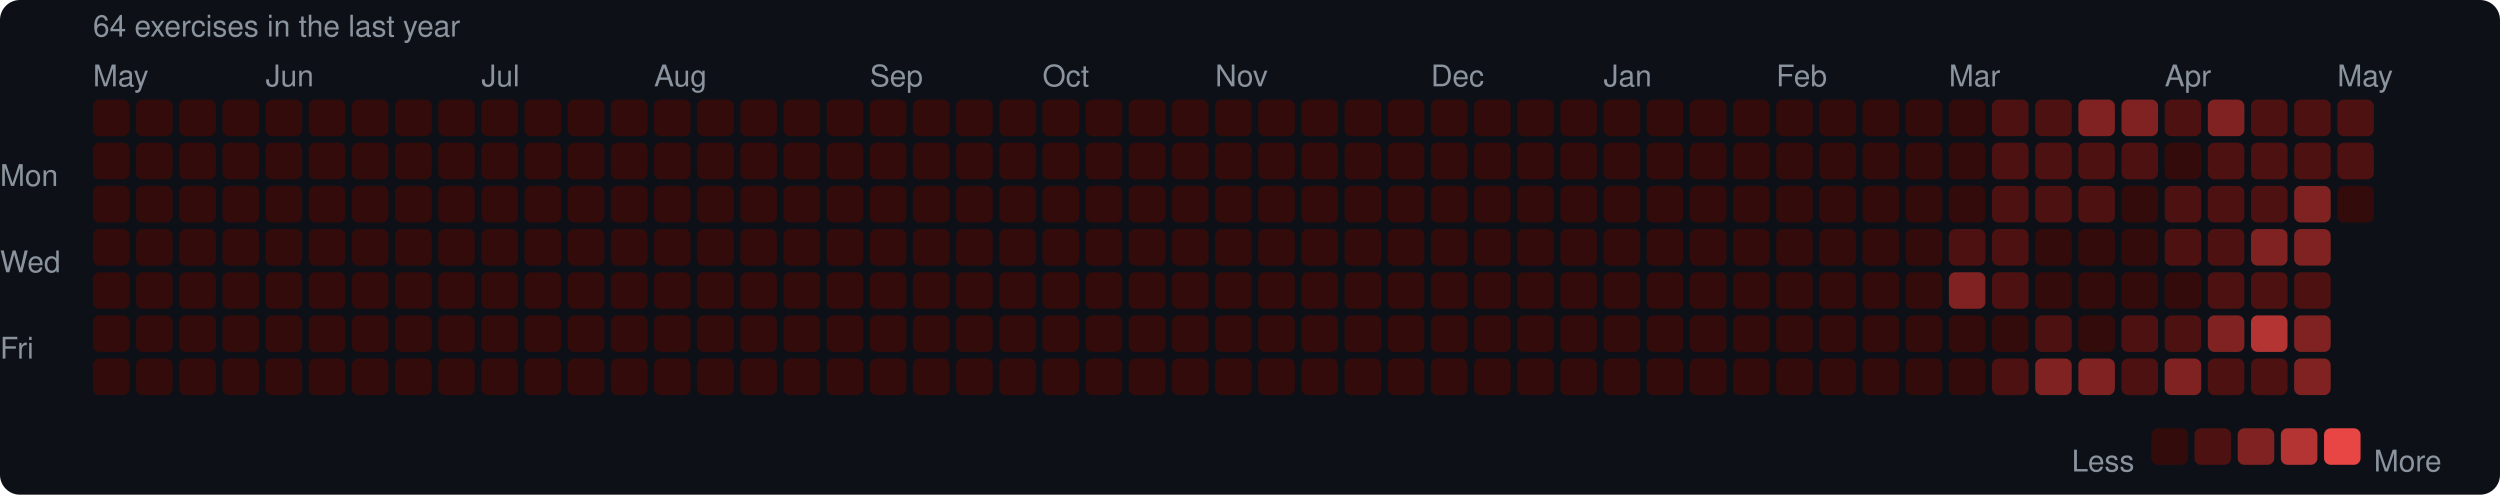
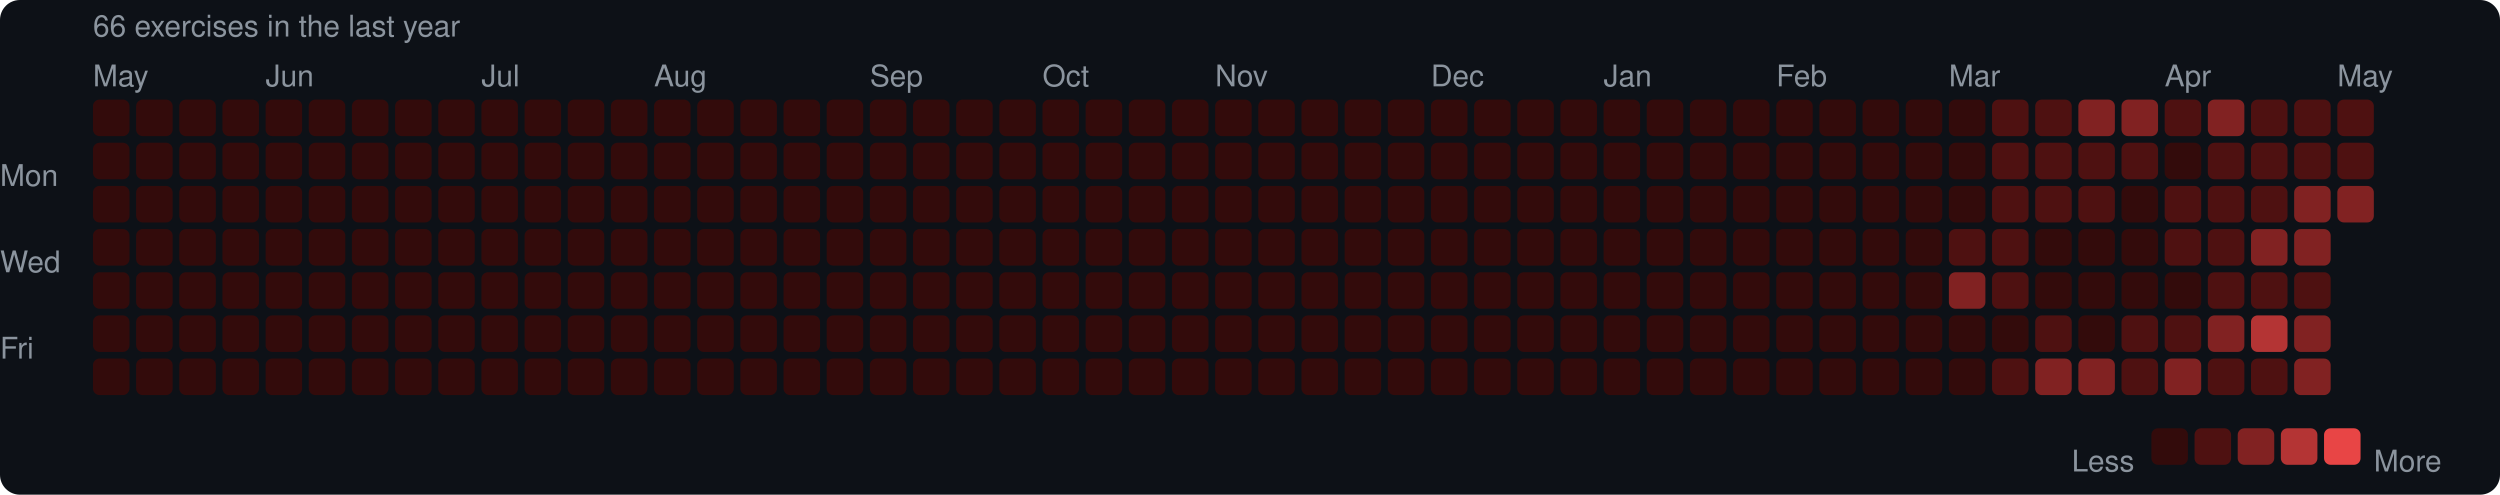
<svg xmlns="http://www.w3.org/2000/svg" width="753" height="149" viewBox="0 0 753 149">
  <rect width="753" height="149" rx="6" fill="#0d1117" />
  <style>text { font-family: -apple-system, BlinkMacSystemFont, "Segoe UI", Helvetica, Arial, sans-serif; fill: #8b949e; font-size: 9px; }</style>
-   <text x="28" y="11" font-size="9">64 exercises in the last year</text>
+   <text x="28" y="11" font-size="9">66 exercises in the last year</text>
  <text x="28" y="26">May</text>
  <text x="80" y="26">Jun</text>
  <text x="145" y="26">Jul</text>
  <text x="197" y="26">Aug</text>
  <text x="262" y="26">Sep</text>
  <text x="314" y="26">Oct</text>
  <text x="366" y="26">Nov</text>
  <text x="431" y="26">Dec</text>
  <text x="483" y="26">Jan</text>
  <text x="535" y="26">Feb</text>
  <text x="587" y="26">Mar</text>
  <text x="652" y="26">Apr</text>
  <text x="704" y="26">May</text>
  <text x="0" y="53" dominant-baseline="middle">Mon</text>
  <text x="0" y="79" dominant-baseline="middle">Wed</text>
  <text x="0" y="105" dominant-baseline="middle">Fri</text>
  <rect x="28" y="30" width="11" height="11" rx="2" fill="#330b0b" />
  <rect x="28" y="43" width="11" height="11" rx="2" fill="#330b0b" />
  <rect x="28" y="56" width="11" height="11" rx="2" fill="#330b0b" />
  <rect x="28" y="69" width="11" height="11" rx="2" fill="#330b0b" />
  <rect x="28" y="82" width="11" height="11" rx="2" fill="#330b0b" />
  <rect x="28" y="95" width="11" height="11" rx="2" fill="#330b0b" />
  <rect x="28" y="108" width="11" height="11" rx="2" fill="#330b0b" />
  <rect x="41" y="30" width="11" height="11" rx="2" fill="#330b0b" />
  <rect x="41" y="43" width="11" height="11" rx="2" fill="#330b0b" />
  <rect x="41" y="56" width="11" height="11" rx="2" fill="#330b0b" />
  <rect x="41" y="69" width="11" height="11" rx="2" fill="#330b0b" />
  <rect x="41" y="82" width="11" height="11" rx="2" fill="#330b0b" />
  <rect x="41" y="95" width="11" height="11" rx="2" fill="#330b0b" />
  <rect x="41" y="108" width="11" height="11" rx="2" fill="#330b0b" />
  <rect x="54" y="30" width="11" height="11" rx="2" fill="#330b0b" />
  <rect x="54" y="43" width="11" height="11" rx="2" fill="#330b0b" />
  <rect x="54" y="56" width="11" height="11" rx="2" fill="#330b0b" />
  <rect x="54" y="69" width="11" height="11" rx="2" fill="#330b0b" />
  <rect x="54" y="82" width="11" height="11" rx="2" fill="#330b0b" />
  <rect x="54" y="95" width="11" height="11" rx="2" fill="#330b0b" />
  <rect x="54" y="108" width="11" height="11" rx="2" fill="#330b0b" />
  <rect x="67" y="30" width="11" height="11" rx="2" fill="#330b0b" />
  <rect x="67" y="43" width="11" height="11" rx="2" fill="#330b0b" />
  <rect x="67" y="56" width="11" height="11" rx="2" fill="#330b0b" />
  <rect x="67" y="69" width="11" height="11" rx="2" fill="#330b0b" />
  <rect x="67" y="82" width="11" height="11" rx="2" fill="#330b0b" />
  <rect x="67" y="95" width="11" height="11" rx="2" fill="#330b0b" />
  <rect x="67" y="108" width="11" height="11" rx="2" fill="#330b0b" />
  <rect x="80" y="30" width="11" height="11" rx="2" fill="#330b0b" />
  <rect x="80" y="43" width="11" height="11" rx="2" fill="#330b0b" />
  <rect x="80" y="56" width="11" height="11" rx="2" fill="#330b0b" />
  <rect x="80" y="69" width="11" height="11" rx="2" fill="#330b0b" />
  <rect x="80" y="82" width="11" height="11" rx="2" fill="#330b0b" />
  <rect x="80" y="95" width="11" height="11" rx="2" fill="#330b0b" />
  <rect x="80" y="108" width="11" height="11" rx="2" fill="#330b0b" />
  <rect x="93" y="30" width="11" height="11" rx="2" fill="#330b0b" />
  <rect x="93" y="43" width="11" height="11" rx="2" fill="#330b0b" />
  <rect x="93" y="56" width="11" height="11" rx="2" fill="#330b0b" />
  <rect x="93" y="69" width="11" height="11" rx="2" fill="#330b0b" />
  <rect x="93" y="82" width="11" height="11" rx="2" fill="#330b0b" />
  <rect x="93" y="95" width="11" height="11" rx="2" fill="#330b0b" />
  <rect x="93" y="108" width="11" height="11" rx="2" fill="#330b0b" />
  <rect x="106" y="30" width="11" height="11" rx="2" fill="#330b0b" />
  <rect x="106" y="43" width="11" height="11" rx="2" fill="#330b0b" />
  <rect x="106" y="56" width="11" height="11" rx="2" fill="#330b0b" />
  <rect x="106" y="69" width="11" height="11" rx="2" fill="#330b0b" />
  <rect x="106" y="82" width="11" height="11" rx="2" fill="#330b0b" />
  <rect x="106" y="95" width="11" height="11" rx="2" fill="#330b0b" />
  <rect x="106" y="108" width="11" height="11" rx="2" fill="#330b0b" />
  <rect x="119" y="30" width="11" height="11" rx="2" fill="#330b0b" />
  <rect x="119" y="43" width="11" height="11" rx="2" fill="#330b0b" />
  <rect x="119" y="56" width="11" height="11" rx="2" fill="#330b0b" />
  <rect x="119" y="69" width="11" height="11" rx="2" fill="#330b0b" />
  <rect x="119" y="82" width="11" height="11" rx="2" fill="#330b0b" />
  <rect x="119" y="95" width="11" height="11" rx="2" fill="#330b0b" />
  <rect x="119" y="108" width="11" height="11" rx="2" fill="#330b0b" />
  <rect x="132" y="30" width="11" height="11" rx="2" fill="#330b0b" />
  <rect x="132" y="43" width="11" height="11" rx="2" fill="#330b0b" />
  <rect x="132" y="56" width="11" height="11" rx="2" fill="#330b0b" />
  <rect x="132" y="69" width="11" height="11" rx="2" fill="#330b0b" />
  <rect x="132" y="82" width="11" height="11" rx="2" fill="#330b0b" />
  <rect x="132" y="95" width="11" height="11" rx="2" fill="#330b0b" />
  <rect x="132" y="108" width="11" height="11" rx="2" fill="#330b0b" />
  <rect x="145" y="30" width="11" height="11" rx="2" fill="#330b0b" />
  <rect x="145" y="43" width="11" height="11" rx="2" fill="#330b0b" />
  <rect x="145" y="56" width="11" height="11" rx="2" fill="#330b0b" />
  <rect x="145" y="69" width="11" height="11" rx="2" fill="#330b0b" />
  <rect x="145" y="82" width="11" height="11" rx="2" fill="#330b0b" />
  <rect x="145" y="95" width="11" height="11" rx="2" fill="#330b0b" />
  <rect x="145" y="108" width="11" height="11" rx="2" fill="#330b0b" />
  <rect x="158" y="30" width="11" height="11" rx="2" fill="#330b0b" />
  <rect x="158" y="43" width="11" height="11" rx="2" fill="#330b0b" />
  <rect x="158" y="56" width="11" height="11" rx="2" fill="#330b0b" />
  <rect x="158" y="69" width="11" height="11" rx="2" fill="#330b0b" />
  <rect x="158" y="82" width="11" height="11" rx="2" fill="#330b0b" />
  <rect x="158" y="95" width="11" height="11" rx="2" fill="#330b0b" />
  <rect x="158" y="108" width="11" height="11" rx="2" fill="#330b0b" />
  <rect x="171" y="30" width="11" height="11" rx="2" fill="#330b0b" />
  <rect x="171" y="43" width="11" height="11" rx="2" fill="#330b0b" />
  <rect x="171" y="56" width="11" height="11" rx="2" fill="#330b0b" />
  <rect x="171" y="69" width="11" height="11" rx="2" fill="#330b0b" />
  <rect x="171" y="82" width="11" height="11" rx="2" fill="#330b0b" />
  <rect x="171" y="95" width="11" height="11" rx="2" fill="#330b0b" />
  <rect x="171" y="108" width="11" height="11" rx="2" fill="#330b0b" />
  <rect x="184" y="30" width="11" height="11" rx="2" fill="#330b0b" />
  <rect x="184" y="43" width="11" height="11" rx="2" fill="#330b0b" />
  <rect x="184" y="56" width="11" height="11" rx="2" fill="#330b0b" />
  <rect x="184" y="69" width="11" height="11" rx="2" fill="#330b0b" />
  <rect x="184" y="82" width="11" height="11" rx="2" fill="#330b0b" />
  <rect x="184" y="95" width="11" height="11" rx="2" fill="#330b0b" />
  <rect x="184" y="108" width="11" height="11" rx="2" fill="#330b0b" />
  <rect x="197" y="30" width="11" height="11" rx="2" fill="#330b0b" />
  <rect x="197" y="43" width="11" height="11" rx="2" fill="#330b0b" />
  <rect x="197" y="56" width="11" height="11" rx="2" fill="#330b0b" />
  <rect x="197" y="69" width="11" height="11" rx="2" fill="#330b0b" />
  <rect x="197" y="82" width="11" height="11" rx="2" fill="#330b0b" />
  <rect x="197" y="95" width="11" height="11" rx="2" fill="#330b0b" />
  <rect x="197" y="108" width="11" height="11" rx="2" fill="#330b0b" />
  <rect x="210" y="30" width="11" height="11" rx="2" fill="#330b0b" />
  <rect x="210" y="43" width="11" height="11" rx="2" fill="#330b0b" />
  <rect x="210" y="56" width="11" height="11" rx="2" fill="#330b0b" />
  <rect x="210" y="69" width="11" height="11" rx="2" fill="#330b0b" />
  <rect x="210" y="82" width="11" height="11" rx="2" fill="#330b0b" />
  <rect x="210" y="95" width="11" height="11" rx="2" fill="#330b0b" />
  <rect x="210" y="108" width="11" height="11" rx="2" fill="#330b0b" />
  <rect x="223" y="30" width="11" height="11" rx="2" fill="#330b0b" />
  <rect x="223" y="43" width="11" height="11" rx="2" fill="#330b0b" />
  <rect x="223" y="56" width="11" height="11" rx="2" fill="#330b0b" />
  <rect x="223" y="69" width="11" height="11" rx="2" fill="#330b0b" />
  <rect x="223" y="82" width="11" height="11" rx="2" fill="#330b0b" />
  <rect x="223" y="95" width="11" height="11" rx="2" fill="#330b0b" />
  <rect x="223" y="108" width="11" height="11" rx="2" fill="#330b0b" />
  <rect x="236" y="30" width="11" height="11" rx="2" fill="#330b0b" />
  <rect x="236" y="43" width="11" height="11" rx="2" fill="#330b0b" />
  <rect x="236" y="56" width="11" height="11" rx="2" fill="#330b0b" />
  <rect x="236" y="69" width="11" height="11" rx="2" fill="#330b0b" />
  <rect x="236" y="82" width="11" height="11" rx="2" fill="#330b0b" />
  <rect x="236" y="95" width="11" height="11" rx="2" fill="#330b0b" />
  <rect x="236" y="108" width="11" height="11" rx="2" fill="#330b0b" />
  <rect x="249" y="30" width="11" height="11" rx="2" fill="#330b0b" />
  <rect x="249" y="43" width="11" height="11" rx="2" fill="#330b0b" />
  <rect x="249" y="56" width="11" height="11" rx="2" fill="#330b0b" />
  <rect x="249" y="69" width="11" height="11" rx="2" fill="#330b0b" />
  <rect x="249" y="82" width="11" height="11" rx="2" fill="#330b0b" />
  <rect x="249" y="95" width="11" height="11" rx="2" fill="#330b0b" />
  <rect x="249" y="108" width="11" height="11" rx="2" fill="#330b0b" />
  <rect x="262" y="30" width="11" height="11" rx="2" fill="#330b0b" />
  <rect x="262" y="43" width="11" height="11" rx="2" fill="#330b0b" />
  <rect x="262" y="56" width="11" height="11" rx="2" fill="#330b0b" />
  <rect x="262" y="69" width="11" height="11" rx="2" fill="#330b0b" />
  <rect x="262" y="82" width="11" height="11" rx="2" fill="#330b0b" />
  <rect x="262" y="95" width="11" height="11" rx="2" fill="#330b0b" />
  <rect x="262" y="108" width="11" height="11" rx="2" fill="#330b0b" />
  <rect x="275" y="30" width="11" height="11" rx="2" fill="#330b0b" />
  <rect x="275" y="43" width="11" height="11" rx="2" fill="#330b0b" />
  <rect x="275" y="56" width="11" height="11" rx="2" fill="#330b0b" />
  <rect x="275" y="69" width="11" height="11" rx="2" fill="#330b0b" />
  <rect x="275" y="82" width="11" height="11" rx="2" fill="#330b0b" />
  <rect x="275" y="95" width="11" height="11" rx="2" fill="#330b0b" />
  <rect x="275" y="108" width="11" height="11" rx="2" fill="#330b0b" />
  <rect x="288" y="30" width="11" height="11" rx="2" fill="#330b0b" />
  <rect x="288" y="43" width="11" height="11" rx="2" fill="#330b0b" />
  <rect x="288" y="56" width="11" height="11" rx="2" fill="#330b0b" />
  <rect x="288" y="69" width="11" height="11" rx="2" fill="#330b0b" />
  <rect x="288" y="82" width="11" height="11" rx="2" fill="#330b0b" />
  <rect x="288" y="95" width="11" height="11" rx="2" fill="#330b0b" />
  <rect x="288" y="108" width="11" height="11" rx="2" fill="#330b0b" />
  <rect x="301" y="30" width="11" height="11" rx="2" fill="#330b0b" />
  <rect x="301" y="43" width="11" height="11" rx="2" fill="#330b0b" />
  <rect x="301" y="56" width="11" height="11" rx="2" fill="#330b0b" />
  <rect x="301" y="69" width="11" height="11" rx="2" fill="#330b0b" />
  <rect x="301" y="82" width="11" height="11" rx="2" fill="#330b0b" />
  <rect x="301" y="95" width="11" height="11" rx="2" fill="#330b0b" />
  <rect x="301" y="108" width="11" height="11" rx="2" fill="#330b0b" />
  <rect x="314" y="30" width="11" height="11" rx="2" fill="#330b0b" />
  <rect x="314" y="43" width="11" height="11" rx="2" fill="#330b0b" />
  <rect x="314" y="56" width="11" height="11" rx="2" fill="#330b0b" />
  <rect x="314" y="69" width="11" height="11" rx="2" fill="#330b0b" />
  <rect x="314" y="82" width="11" height="11" rx="2" fill="#330b0b" />
  <rect x="314" y="95" width="11" height="11" rx="2" fill="#330b0b" />
  <rect x="314" y="108" width="11" height="11" rx="2" fill="#330b0b" />
  <rect x="327" y="30" width="11" height="11" rx="2" fill="#330b0b" />
  <rect x="327" y="43" width="11" height="11" rx="2" fill="#330b0b" />
  <rect x="327" y="56" width="11" height="11" rx="2" fill="#330b0b" />
  <rect x="327" y="69" width="11" height="11" rx="2" fill="#330b0b" />
  <rect x="327" y="82" width="11" height="11" rx="2" fill="#330b0b" />
  <rect x="327" y="95" width="11" height="11" rx="2" fill="#330b0b" />
  <rect x="327" y="108" width="11" height="11" rx="2" fill="#330b0b" />
  <rect x="340" y="30" width="11" height="11" rx="2" fill="#330b0b" />
  <rect x="340" y="43" width="11" height="11" rx="2" fill="#330b0b" />
  <rect x="340" y="56" width="11" height="11" rx="2" fill="#330b0b" />
  <rect x="340" y="69" width="11" height="11" rx="2" fill="#330b0b" />
  <rect x="340" y="82" width="11" height="11" rx="2" fill="#330b0b" />
  <rect x="340" y="95" width="11" height="11" rx="2" fill="#330b0b" />
  <rect x="340" y="108" width="11" height="11" rx="2" fill="#330b0b" />
  <rect x="353" y="30" width="11" height="11" rx="2" fill="#330b0b" />
  <rect x="353" y="43" width="11" height="11" rx="2" fill="#330b0b" />
  <rect x="353" y="56" width="11" height="11" rx="2" fill="#330b0b" />
  <rect x="353" y="69" width="11" height="11" rx="2" fill="#330b0b" />
  <rect x="353" y="82" width="11" height="11" rx="2" fill="#330b0b" />
  <rect x="353" y="95" width="11" height="11" rx="2" fill="#330b0b" />
  <rect x="353" y="108" width="11" height="11" rx="2" fill="#330b0b" />
  <rect x="366" y="30" width="11" height="11" rx="2" fill="#330b0b" />
  <rect x="366" y="43" width="11" height="11" rx="2" fill="#330b0b" />
  <rect x="366" y="56" width="11" height="11" rx="2" fill="#330b0b" />
  <rect x="366" y="69" width="11" height="11" rx="2" fill="#330b0b" />
  <rect x="366" y="82" width="11" height="11" rx="2" fill="#330b0b" />
  <rect x="366" y="95" width="11" height="11" rx="2" fill="#330b0b" />
  <rect x="366" y="108" width="11" height="11" rx="2" fill="#330b0b" />
  <rect x="379" y="30" width="11" height="11" rx="2" fill="#330b0b" />
  <rect x="379" y="43" width="11" height="11" rx="2" fill="#330b0b" />
  <rect x="379" y="56" width="11" height="11" rx="2" fill="#330b0b" />
  <rect x="379" y="69" width="11" height="11" rx="2" fill="#330b0b" />
  <rect x="379" y="82" width="11" height="11" rx="2" fill="#330b0b" />
  <rect x="379" y="95" width="11" height="11" rx="2" fill="#330b0b" />
  <rect x="379" y="108" width="11" height="11" rx="2" fill="#330b0b" />
  <rect x="392" y="30" width="11" height="11" rx="2" fill="#330b0b" />
  <rect x="392" y="43" width="11" height="11" rx="2" fill="#330b0b" />
  <rect x="392" y="56" width="11" height="11" rx="2" fill="#330b0b" />
  <rect x="392" y="69" width="11" height="11" rx="2" fill="#330b0b" />
  <rect x="392" y="82" width="11" height="11" rx="2" fill="#330b0b" />
  <rect x="392" y="95" width="11" height="11" rx="2" fill="#330b0b" />
  <rect x="392" y="108" width="11" height="11" rx="2" fill="#330b0b" />
  <rect x="405" y="30" width="11" height="11" rx="2" fill="#330b0b" />
  <rect x="405" y="43" width="11" height="11" rx="2" fill="#330b0b" />
  <rect x="405" y="56" width="11" height="11" rx="2" fill="#330b0b" />
  <rect x="405" y="69" width="11" height="11" rx="2" fill="#330b0b" />
  <rect x="405" y="82" width="11" height="11" rx="2" fill="#330b0b" />
  <rect x="405" y="95" width="11" height="11" rx="2" fill="#330b0b" />
  <rect x="405" y="108" width="11" height="11" rx="2" fill="#330b0b" />
  <rect x="418" y="30" width="11" height="11" rx="2" fill="#330b0b" />
  <rect x="418" y="43" width="11" height="11" rx="2" fill="#330b0b" />
  <rect x="418" y="56" width="11" height="11" rx="2" fill="#330b0b" />
  <rect x="418" y="69" width="11" height="11" rx="2" fill="#330b0b" />
  <rect x="418" y="82" width="11" height="11" rx="2" fill="#330b0b" />
  <rect x="418" y="95" width="11" height="11" rx="2" fill="#330b0b" />
  <rect x="418" y="108" width="11" height="11" rx="2" fill="#330b0b" />
  <rect x="431" y="30" width="11" height="11" rx="2" fill="#330b0b" />
  <rect x="431" y="43" width="11" height="11" rx="2" fill="#330b0b" />
  <rect x="431" y="56" width="11" height="11" rx="2" fill="#330b0b" />
  <rect x="431" y="69" width="11" height="11" rx="2" fill="#330b0b" />
  <rect x="431" y="82" width="11" height="11" rx="2" fill="#330b0b" />
  <rect x="431" y="95" width="11" height="11" rx="2" fill="#330b0b" />
  <rect x="431" y="108" width="11" height="11" rx="2" fill="#330b0b" />
  <rect x="444" y="30" width="11" height="11" rx="2" fill="#330b0b" />
  <rect x="444" y="43" width="11" height="11" rx="2" fill="#330b0b" />
  <rect x="444" y="56" width="11" height="11" rx="2" fill="#330b0b" />
  <rect x="444" y="69" width="11" height="11" rx="2" fill="#330b0b" />
  <rect x="444" y="82" width="11" height="11" rx="2" fill="#330b0b" />
  <rect x="444" y="95" width="11" height="11" rx="2" fill="#330b0b" />
  <rect x="444" y="108" width="11" height="11" rx="2" fill="#330b0b" />
  <rect x="457" y="30" width="11" height="11" rx="2" fill="#330b0b" />
  <rect x="457" y="43" width="11" height="11" rx="2" fill="#330b0b" />
  <rect x="457" y="56" width="11" height="11" rx="2" fill="#330b0b" />
  <rect x="457" y="69" width="11" height="11" rx="2" fill="#330b0b" />
  <rect x="457" y="82" width="11" height="11" rx="2" fill="#330b0b" />
  <rect x="457" y="95" width="11" height="11" rx="2" fill="#330b0b" />
  <rect x="457" y="108" width="11" height="11" rx="2" fill="#330b0b" />
  <rect x="470" y="30" width="11" height="11" rx="2" fill="#330b0b" />
  <rect x="470" y="43" width="11" height="11" rx="2" fill="#330b0b" />
  <rect x="470" y="56" width="11" height="11" rx="2" fill="#330b0b" />
  <rect x="470" y="69" width="11" height="11" rx="2" fill="#330b0b" />
  <rect x="470" y="82" width="11" height="11" rx="2" fill="#330b0b" />
  <rect x="470" y="95" width="11" height="11" rx="2" fill="#330b0b" />
  <rect x="470" y="108" width="11" height="11" rx="2" fill="#330b0b" />
  <rect x="483" y="30" width="11" height="11" rx="2" fill="#330b0b" />
  <rect x="483" y="43" width="11" height="11" rx="2" fill="#330b0b" />
  <rect x="483" y="56" width="11" height="11" rx="2" fill="#330b0b" />
  <rect x="483" y="69" width="11" height="11" rx="2" fill="#330b0b" />
  <rect x="483" y="82" width="11" height="11" rx="2" fill="#330b0b" />
  <rect x="483" y="95" width="11" height="11" rx="2" fill="#330b0b" />
  <rect x="483" y="108" width="11" height="11" rx="2" fill="#330b0b" />
  <rect x="496" y="30" width="11" height="11" rx="2" fill="#330b0b" />
  <rect x="496" y="43" width="11" height="11" rx="2" fill="#330b0b" />
  <rect x="496" y="56" width="11" height="11" rx="2" fill="#330b0b" />
  <rect x="496" y="69" width="11" height="11" rx="2" fill="#330b0b" />
  <rect x="496" y="82" width="11" height="11" rx="2" fill="#330b0b" />
  <rect x="496" y="95" width="11" height="11" rx="2" fill="#330b0b" />
  <rect x="496" y="108" width="11" height="11" rx="2" fill="#330b0b" />
  <rect x="509" y="30" width="11" height="11" rx="2" fill="#330b0b" />
  <rect x="509" y="43" width="11" height="11" rx="2" fill="#330b0b" />
  <rect x="509" y="56" width="11" height="11" rx="2" fill="#330b0b" />
  <rect x="509" y="69" width="11" height="11" rx="2" fill="#330b0b" />
  <rect x="509" y="82" width="11" height="11" rx="2" fill="#330b0b" />
  <rect x="509" y="95" width="11" height="11" rx="2" fill="#330b0b" />
  <rect x="509" y="108" width="11" height="11" rx="2" fill="#330b0b" />
  <rect x="522" y="30" width="11" height="11" rx="2" fill="#330b0b" />
  <rect x="522" y="43" width="11" height="11" rx="2" fill="#330b0b" />
  <rect x="522" y="56" width="11" height="11" rx="2" fill="#330b0b" />
  <rect x="522" y="69" width="11" height="11" rx="2" fill="#330b0b" />
  <rect x="522" y="82" width="11" height="11" rx="2" fill="#330b0b" />
  <rect x="522" y="95" width="11" height="11" rx="2" fill="#330b0b" />
  <rect x="522" y="108" width="11" height="11" rx="2" fill="#330b0b" />
  <rect x="535" y="30" width="11" height="11" rx="2" fill="#330b0b" />
  <rect x="535" y="43" width="11" height="11" rx="2" fill="#330b0b" />
  <rect x="535" y="56" width="11" height="11" rx="2" fill="#330b0b" />
  <rect x="535" y="69" width="11" height="11" rx="2" fill="#330b0b" />
  <rect x="535" y="82" width="11" height="11" rx="2" fill="#330b0b" />
  <rect x="535" y="95" width="11" height="11" rx="2" fill="#330b0b" />
  <rect x="535" y="108" width="11" height="11" rx="2" fill="#330b0b" />
  <rect x="548" y="30" width="11" height="11" rx="2" fill="#330b0b" />
  <rect x="548" y="43" width="11" height="11" rx="2" fill="#330b0b" />
  <rect x="548" y="56" width="11" height="11" rx="2" fill="#330b0b" />
  <rect x="548" y="69" width="11" height="11" rx="2" fill="#330b0b" />
  <rect x="548" y="82" width="11" height="11" rx="2" fill="#330b0b" />
  <rect x="548" y="95" width="11" height="11" rx="2" fill="#330b0b" />
  <rect x="548" y="108" width="11" height="11" rx="2" fill="#330b0b" />
  <rect x="561" y="30" width="11" height="11" rx="2" fill="#330b0b" />
  <rect x="561" y="43" width="11" height="11" rx="2" fill="#330b0b" />
  <rect x="561" y="56" width="11" height="11" rx="2" fill="#330b0b" />
  <rect x="561" y="69" width="11" height="11" rx="2" fill="#330b0b" />
  <rect x="561" y="82" width="11" height="11" rx="2" fill="#330b0b" />
  <rect x="561" y="95" width="11" height="11" rx="2" fill="#330b0b" />
  <rect x="561" y="108" width="11" height="11" rx="2" fill="#330b0b" />
  <rect x="574" y="30" width="11" height="11" rx="2" fill="#330b0b" />
  <rect x="574" y="43" width="11" height="11" rx="2" fill="#330b0b" />
  <rect x="574" y="56" width="11" height="11" rx="2" fill="#330b0b" />
  <rect x="574" y="69" width="11" height="11" rx="2" fill="#330b0b" />
  <rect x="574" y="82" width="11" height="11" rx="2" fill="#330b0b" />
  <rect x="574" y="95" width="11" height="11" rx="2" fill="#330b0b" />
  <rect x="574" y="108" width="11" height="11" rx="2" fill="#330b0b" />
  <rect x="587" y="30" width="11" height="11" rx="2" fill="#330b0b" />
  <rect x="587" y="43" width="11" height="11" rx="2" fill="#330b0b" />
  <rect x="587" y="56" width="11" height="11" rx="2" fill="#330b0b" />
  <rect x="587" y="69" width="11" height="11" rx="2" fill="#4e1111" />
  <rect x="587" y="82" width="11" height="11" rx="2" fill="#812222" />
  <rect x="587" y="95" width="11" height="11" rx="2" fill="#330b0b" />
  <rect x="587" y="108" width="11" height="11" rx="2" fill="#330b0b" />
  <rect x="600" y="30" width="11" height="11" rx="2" fill="#4e1111" />
  <rect x="600" y="43" width="11" height="11" rx="2" fill="#4e1111" />
  <rect x="600" y="56" width="11" height="11" rx="2" fill="#4e1111" />
  <rect x="600" y="69" width="11" height="11" rx="2" fill="#4e1111" />
  <rect x="600" y="82" width="11" height="11" rx="2" fill="#4e1111" />
  <rect x="600" y="95" width="11" height="11" rx="2" fill="#330b0b" />
  <rect x="600" y="108" width="11" height="11" rx="2" fill="#4e1111" />
  <rect x="613" y="30" width="11" height="11" rx="2" fill="#4e1111" />
  <rect x="613" y="43" width="11" height="11" rx="2" fill="#4e1111" />
  <rect x="613" y="56" width="11" height="11" rx="2" fill="#4e1111" />
  <rect x="613" y="69" width="11" height="11" rx="2" fill="#330b0b" />
  <rect x="613" y="82" width="11" height="11" rx="2" fill="#330b0b" />
  <rect x="613" y="95" width="11" height="11" rx="2" fill="#4e1111" />
  <rect x="613" y="108" width="11" height="11" rx="2" fill="#812222" />
  <rect x="626" y="30" width="11" height="11" rx="2" fill="#812222" />
  <rect x="626" y="43" width="11" height="11" rx="2" fill="#4e1111" />
  <rect x="626" y="56" width="11" height="11" rx="2" fill="#4e1111" />
  <rect x="626" y="69" width="11" height="11" rx="2" fill="#330b0b" />
  <rect x="626" y="82" width="11" height="11" rx="2" fill="#330b0b" />
  <rect x="626" y="95" width="11" height="11" rx="2" fill="#330b0b" />
  <rect x="626" y="108" width="11" height="11" rx="2" fill="#812222" />
  <rect x="639" y="30" width="11" height="11" rx="2" fill="#812222" />
  <rect x="639" y="43" width="11" height="11" rx="2" fill="#4e1111" />
  <rect x="639" y="56" width="11" height="11" rx="2" fill="#330b0b" />
  <rect x="639" y="69" width="11" height="11" rx="2" fill="#330b0b" />
  <rect x="639" y="82" width="11" height="11" rx="2" fill="#330b0b" />
  <rect x="639" y="95" width="11" height="11" rx="2" fill="#4e1111" />
  <rect x="639" y="108" width="11" height="11" rx="2" fill="#4e1111" />
  <rect x="652" y="30" width="11" height="11" rx="2" fill="#4e1111" />
  <rect x="652" y="43" width="11" height="11" rx="2" fill="#330b0b" />
  <rect x="652" y="56" width="11" height="11" rx="2" fill="#4e1111" />
  <rect x="652" y="69" width="11" height="11" rx="2" fill="#4e1111" />
  <rect x="652" y="82" width="11" height="11" rx="2" fill="#330b0b" />
  <rect x="652" y="95" width="11" height="11" rx="2" fill="#4e1111" />
  <rect x="652" y="108" width="11" height="11" rx="2" fill="#812222" />
  <rect x="665" y="30" width="11" height="11" rx="2" fill="#812222" />
  <rect x="665" y="43" width="11" height="11" rx="2" fill="#4e1111" />
  <rect x="665" y="56" width="11" height="11" rx="2" fill="#4e1111" />
  <rect x="665" y="69" width="11" height="11" rx="2" fill="#4e1111" />
  <rect x="665" y="82" width="11" height="11" rx="2" fill="#4e1111" />
  <rect x="665" y="95" width="11" height="11" rx="2" fill="#812222" />
  <rect x="665" y="108" width="11" height="11" rx="2" fill="#4e1111" />
  <rect x="678" y="30" width="11" height="11" rx="2" fill="#4e1111" />
  <rect x="678" y="43" width="11" height="11" rx="2" fill="#4e1111" />
  <rect x="678" y="56" width="11" height="11" rx="2" fill="#4e1111" />
  <rect x="678" y="69" width="11" height="11" rx="2" fill="#812222" />
  <rect x="678" y="82" width="11" height="11" rx="2" fill="#4e1111" />
  <rect x="678" y="95" width="11" height="11" rx="2" fill="#b43434" />
  <rect x="678" y="108" width="11" height="11" rx="2" fill="#4e1111" />
  <rect x="691" y="30" width="11" height="11" rx="2" fill="#4e1111" />
  <rect x="691" y="43" width="11" height="11" rx="2" fill="#4e1111" />
  <rect x="691" y="56" width="11" height="11" rx="2" fill="#812222" />
  <rect x="691" y="69" width="11" height="11" rx="2" fill="#812222" />
  <rect x="691" y="82" width="11" height="11" rx="2" fill="#4e1111" />
  <rect x="691" y="95" width="11" height="11" rx="2" fill="#812222" />
  <rect x="691" y="108" width="11" height="11" rx="2" fill="#812222" />
  <rect x="704" y="30" width="11" height="11" rx="2" fill="#4e1111" />
  <rect x="704" y="43" width="11" height="11" rx="2" fill="#4e1111" />
-   <rect x="704" y="56" width="11" height="11" rx="2" fill="#330b0b" />
+   <rect x="704" y="56" width="11" height="11" rx="2" fill="#812222" />
  <text x="624" y="139" dominant-baseline="middle">Less</text>
  <rect x="648" y="129" width="11" height="11" rx="2" fill="#330b0b" />
  <rect x="661" y="129" width="11" height="11" rx="2" fill="#4e1111" />
  <rect x="674" y="129" width="11" height="11" rx="2" fill="#812222" />
  <rect x="687" y="129" width="11" height="11" rx="2" fill="#b43434" />
  <rect x="700" y="129" width="11" height="11" rx="2" fill="#e84545" />
  <text x="715" y="139" dominant-baseline="middle">More</text>
</svg>
